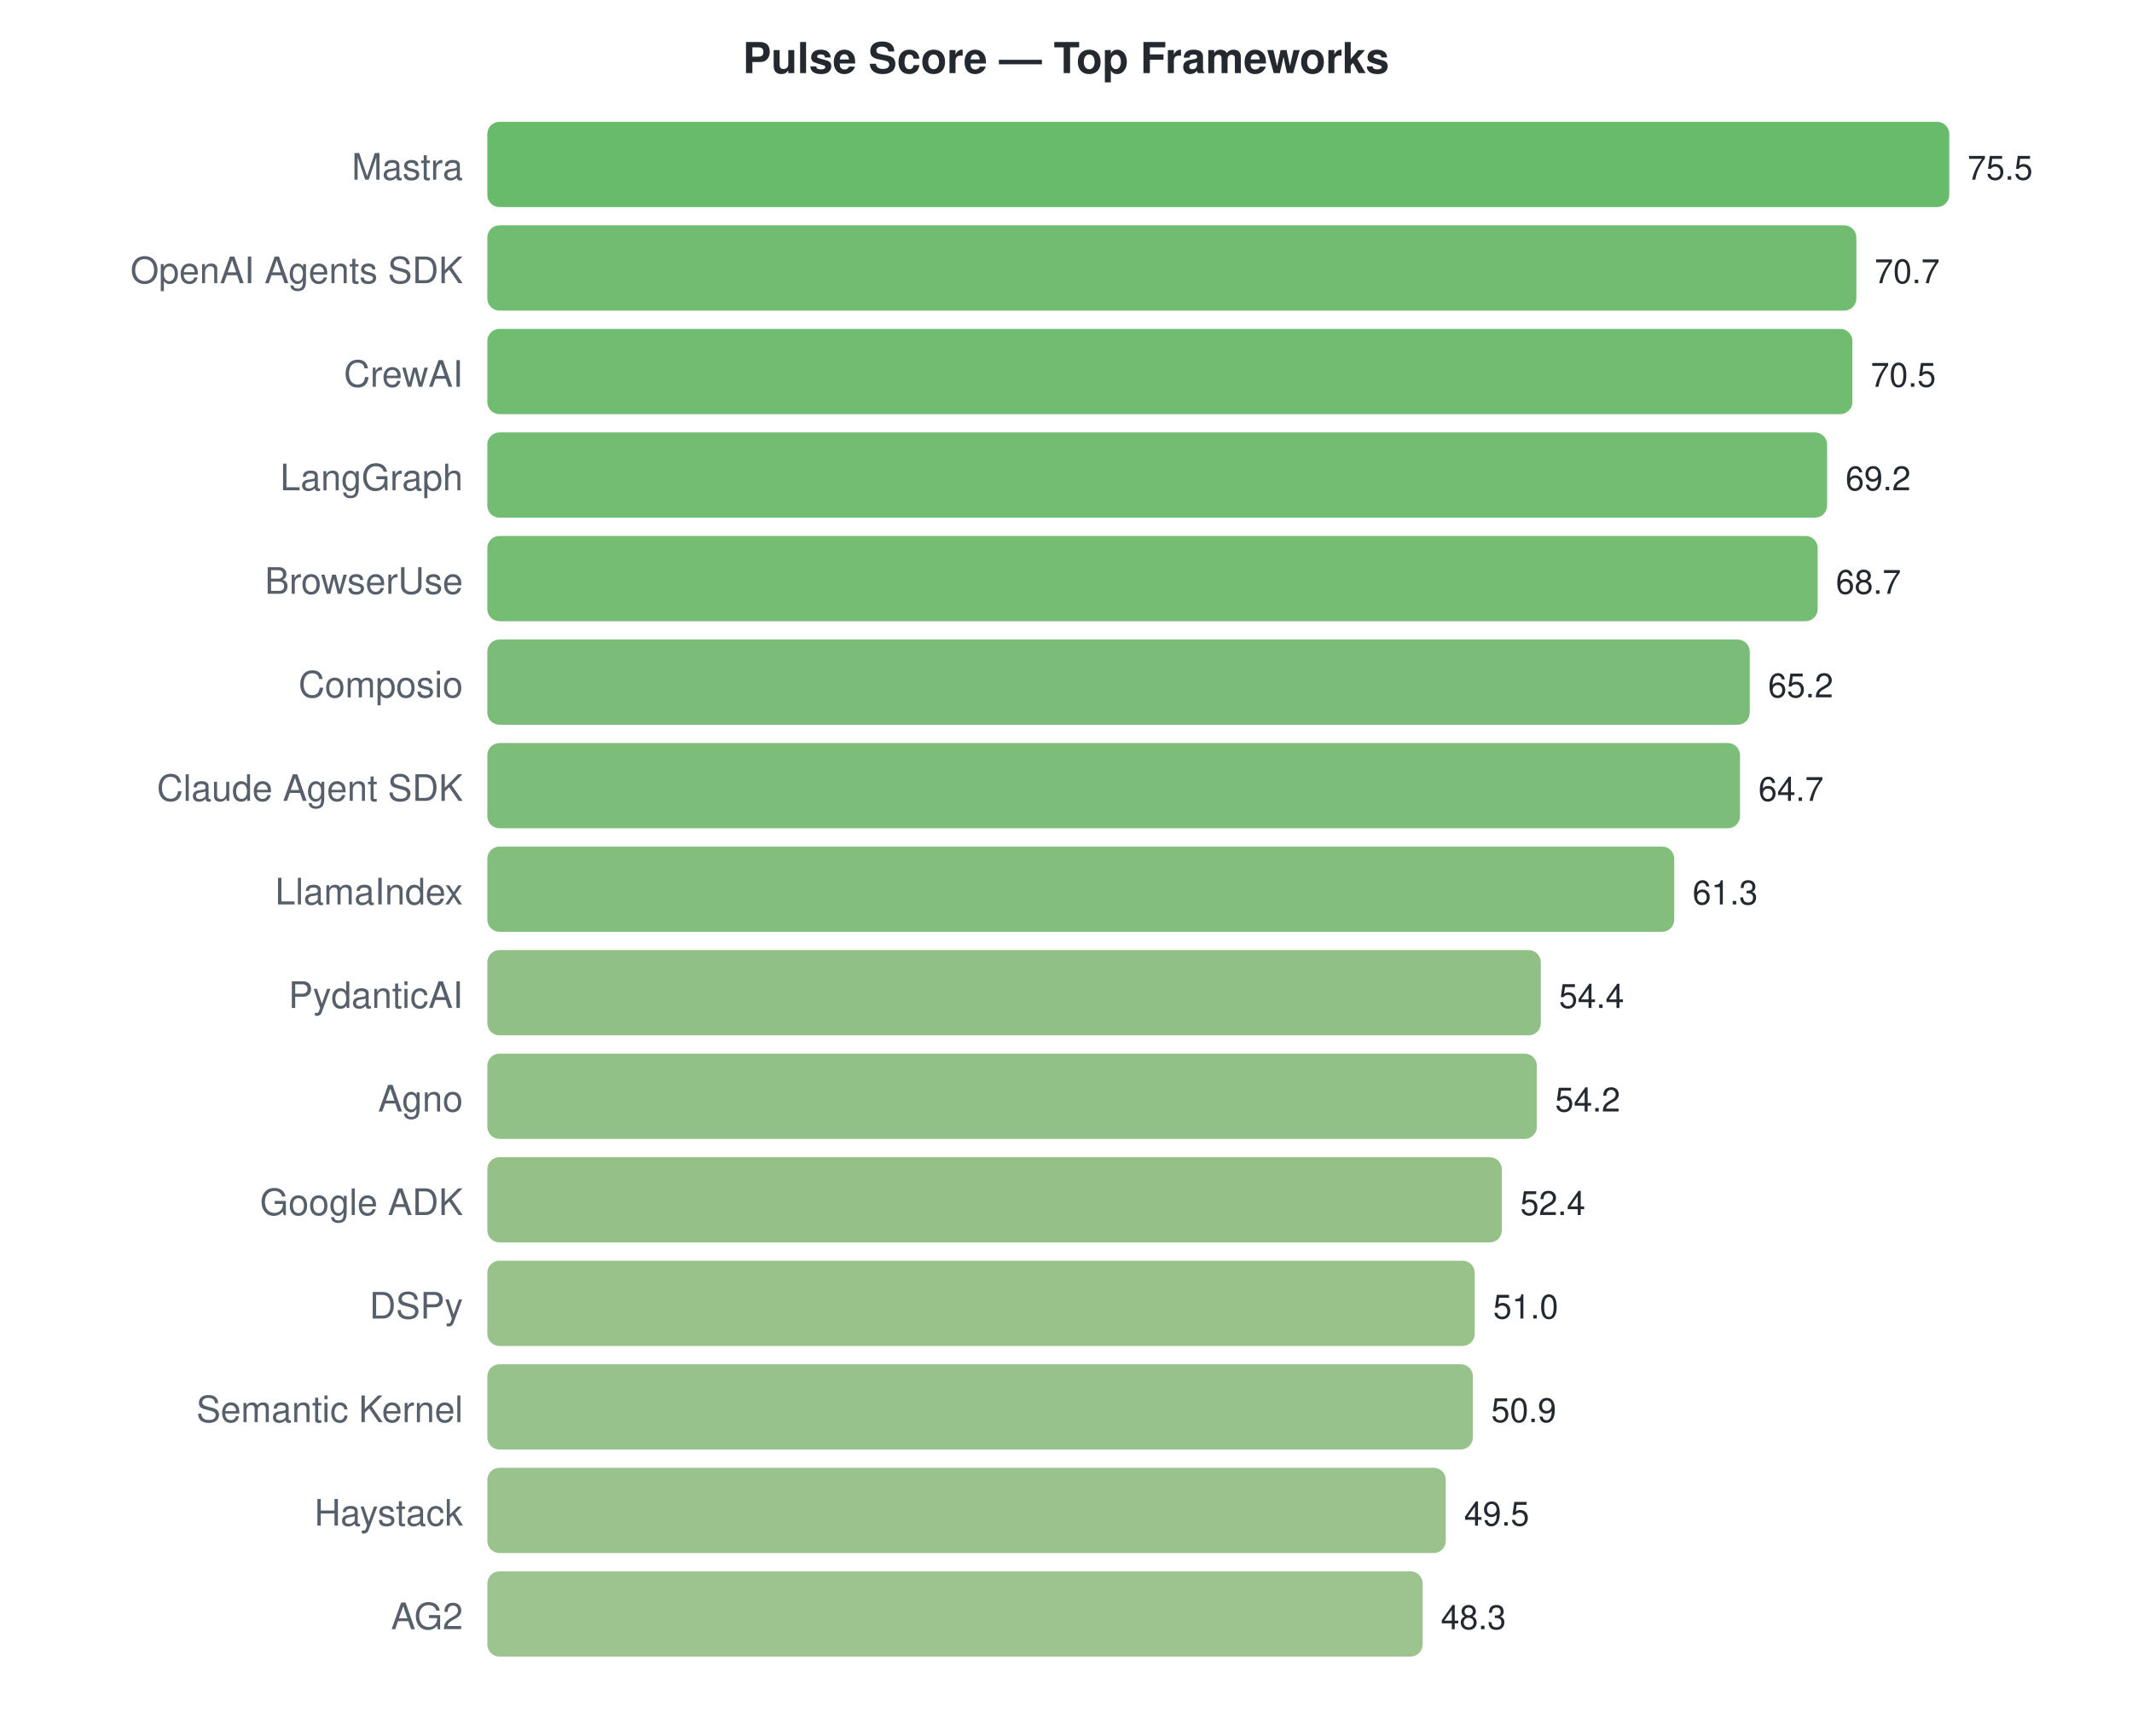
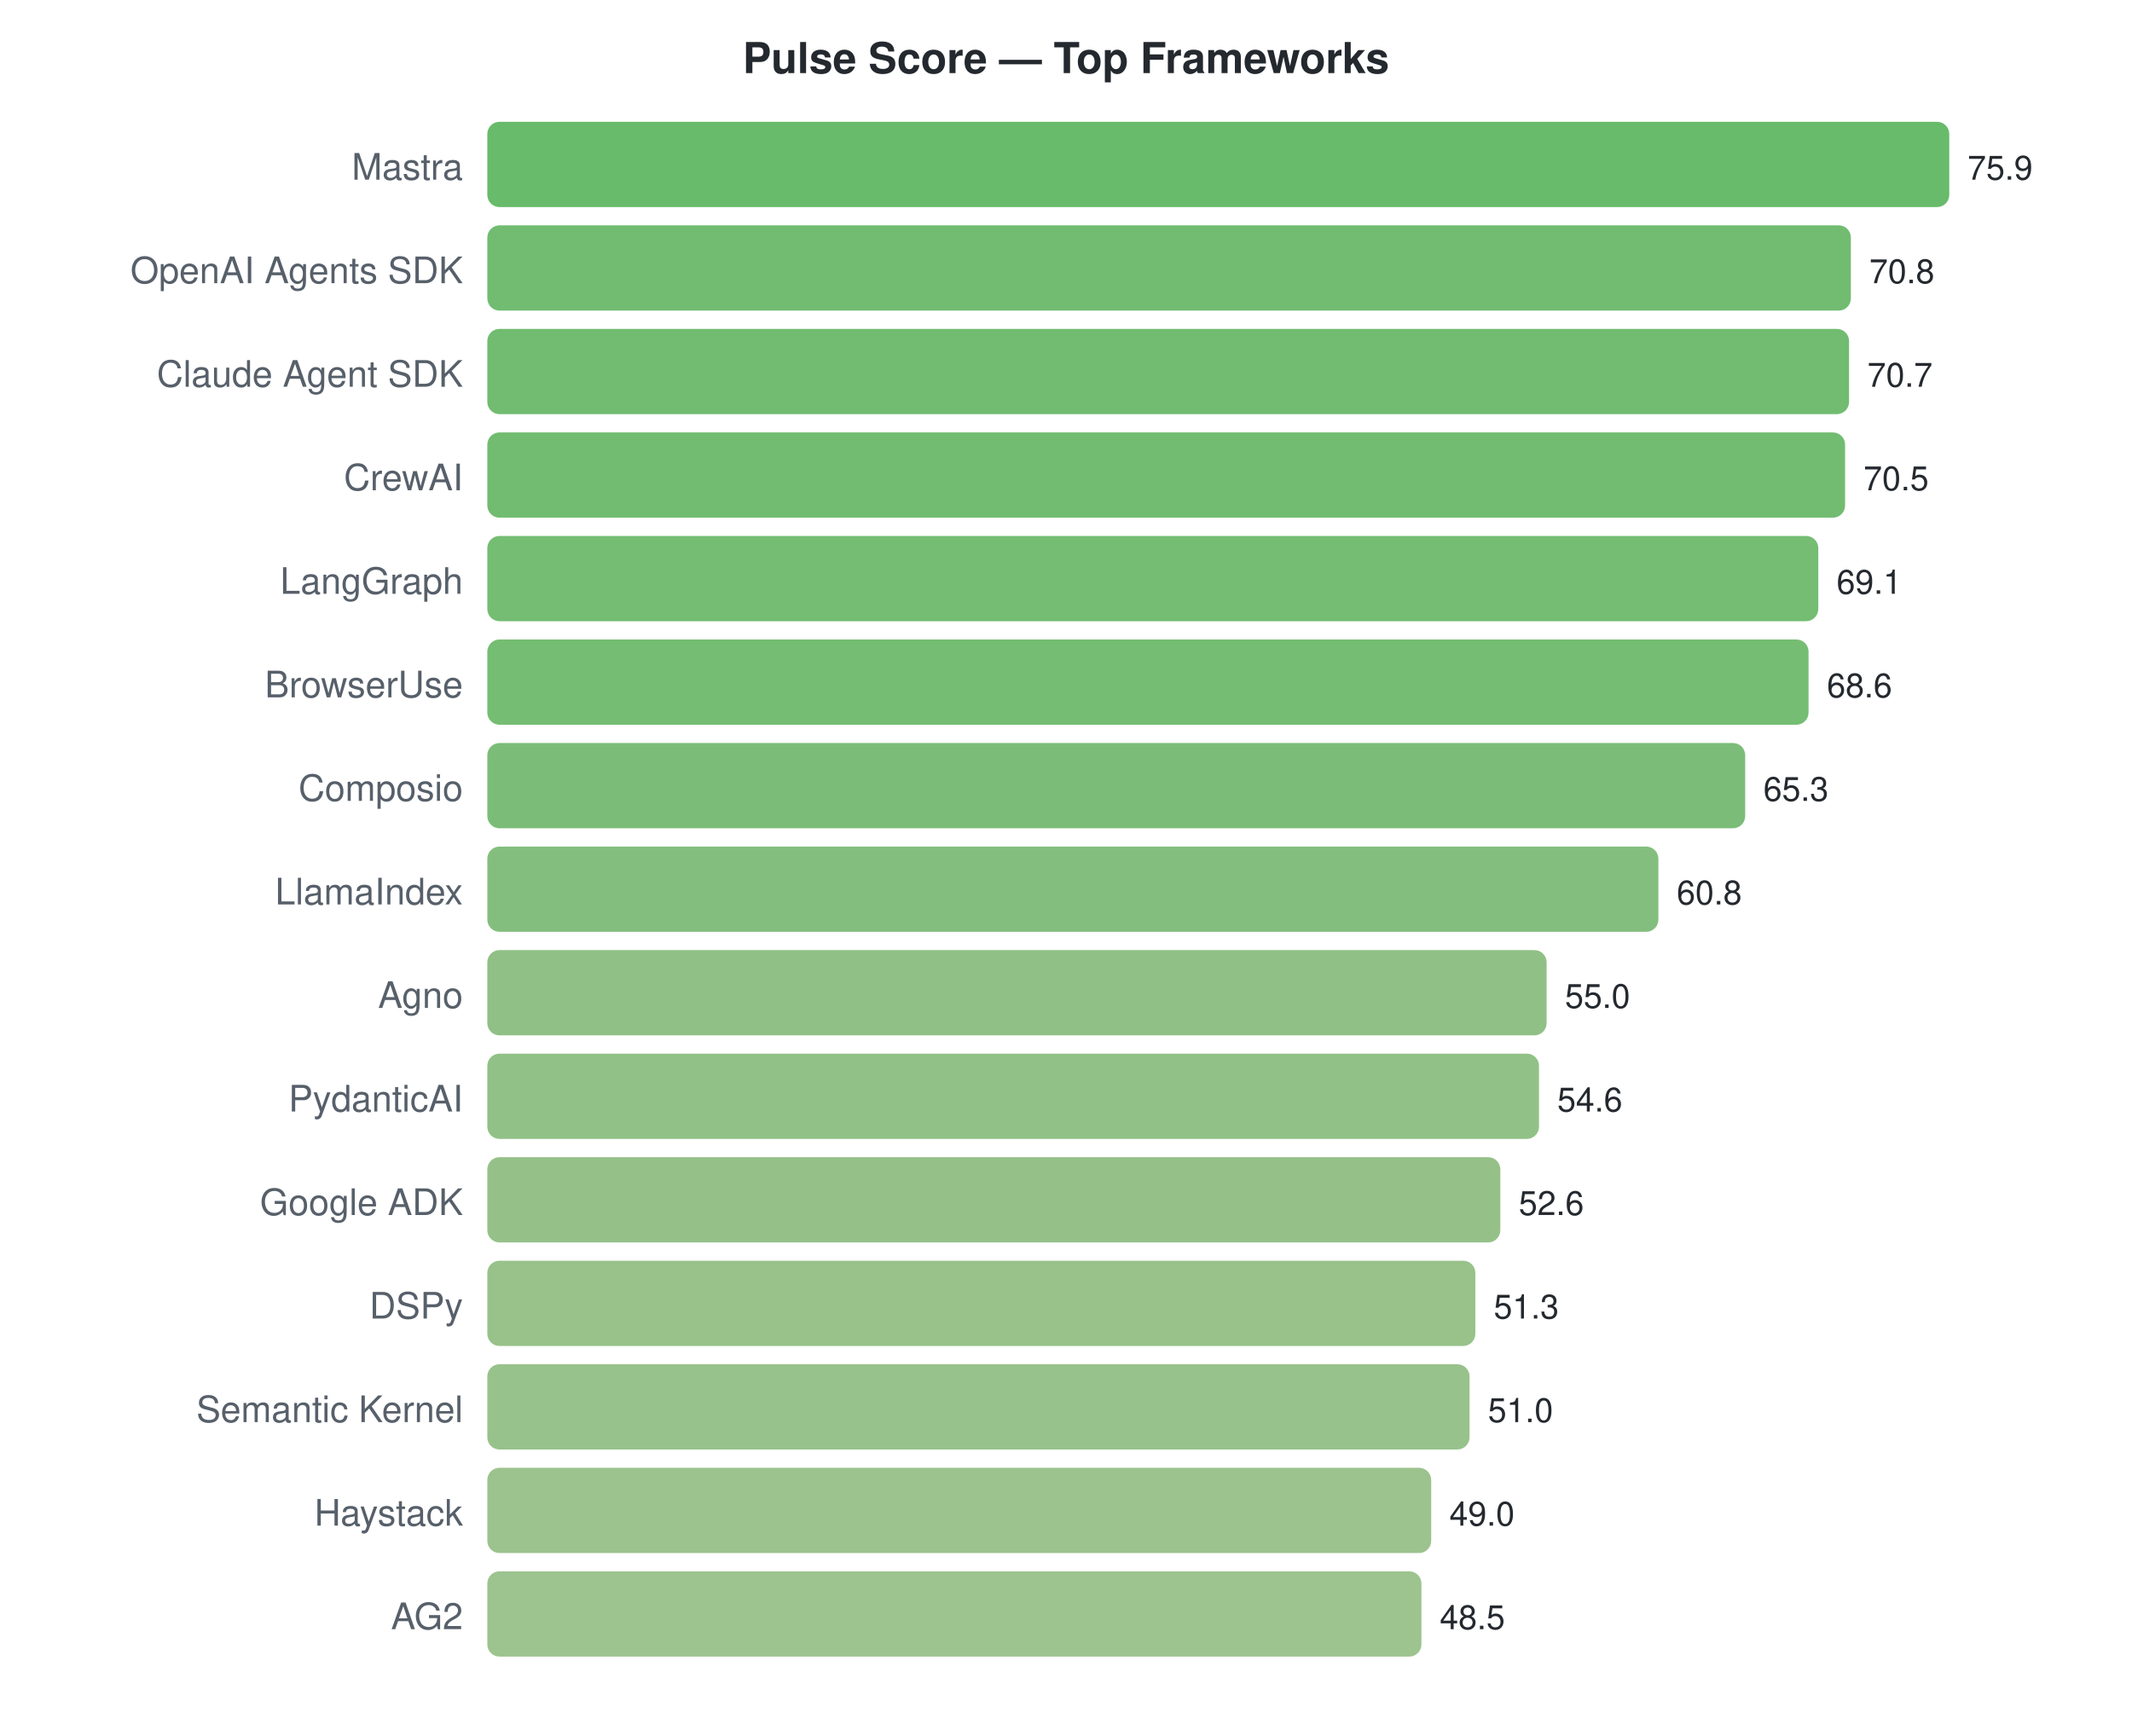
<svg xmlns="http://www.w3.org/2000/svg" width="700" height="570">
  <style>text { font-family: -apple-system, BlinkMacSystemFont, "Segoe UI", Helvetica, Arial, sans-serif; }</style>
  <text x="350" y="24" text-anchor="middle" font-size="14" font-weight="bold" fill="#24292f">Pulse Score — Top Frameworks</text>
  <text x="152" y="59" text-anchor="end" font-size="12" fill="#57606a">Mastra</text>
  <rect x="160" y="40" width="480.0" height="28" rx="4" fill="#4caf50" opacity="0.85" />
-   <text x="646.0" y="59" font-size="11" fill="#24292f">75.5</text>
+   <text x="646.0" y="59" font-size="11" fill="#24292f">75.9</text>
  <text x="152" y="93" text-anchor="end" font-size="12" fill="#57606a">OpenAI Agents SDK</text>
-   <rect x="160" y="74" width="449.5" height="28" rx="4" fill="#57b057" opacity="0.85" />
-   <text x="615.483" y="93" font-size="11" fill="#24292f">70.7</text>
-   <text x="152" y="127" text-anchor="end" font-size="12" fill="#57606a">CrewAI</text>
-   <rect x="160" y="108" width="448.2" height="28" rx="4" fill="#57b057" opacity="0.85" />
-   <text x="614.212" y="127" font-size="11" fill="#24292f">70.5</text>
-   <text x="152" y="161" text-anchor="end" font-size="12" fill="#57606a">LangGraph</text>
-   <rect x="160" y="142" width="439.9" height="28" rx="4" fill="#5ab15a" opacity="0.85" />
-   <text x="605.947" y="161" font-size="11" fill="#24292f">69.2</text>
-   <text x="152" y="195" text-anchor="end" font-size="12" fill="#57606a">BrowserUse</text>
-   <rect x="160" y="176" width="436.8" height="28" rx="4" fill="#5cb15a" opacity="0.85" />
-   <text x="602.768" y="195" font-size="11" fill="#24292f">68.7</text>
-   <text x="152" y="229" text-anchor="end" font-size="12" fill="#57606a">Composio</text>
-   <rect x="160" y="210" width="414.5" height="28" rx="4" fill="#64b260" opacity="0.85" />
-   <text x="580.517" y="229" font-size="11" fill="#24292f">65.2</text>
-   <text x="152" y="263" text-anchor="end" font-size="12" fill="#57606a">Claude Agent SDK</text>
-   <rect x="160" y="244" width="411.3" height="28" rx="4" fill="#65b261" opacity="0.85" />
-   <text x="577.338" y="263" font-size="11" fill="#24292f">64.7</text>
+   <rect x="160" y="74" width="447.7" height="28" rx="4" fill="#58b058" opacity="0.85" />
+   <text x="613.747" y="93" font-size="11" fill="#24292f">70.8</text>
+   <text x="152" y="127" text-anchor="end" font-size="12" fill="#57606a">Claude Agent SDK</text>
+   <rect x="160" y="108" width="447.1" height="28" rx="4" fill="#58b058" opacity="0.85" />
+   <text x="613.115" y="127" font-size="11" fill="#24292f">70.7</text>
+   <text x="152" y="161" text-anchor="end" font-size="12" fill="#57606a">CrewAI</text>
+   <rect x="160" y="142" width="445.8" height="28" rx="4" fill="#58b058" opacity="0.85" />
+   <text x="611.85" y="161" font-size="11" fill="#24292f">70.5</text>
+   <text x="152" y="195" text-anchor="end" font-size="12" fill="#57606a">LangGraph</text>
+   <rect x="160" y="176" width="437.0" height="28" rx="4" fill="#5cb15a" opacity="0.85" />
+   <text x="602.996" y="195" font-size="11" fill="#24292f">69.1</text>
+   <text x="152" y="229" text-anchor="end" font-size="12" fill="#57606a">BrowserUse</text>
+   <rect x="160" y="210" width="433.8" height="28" rx="4" fill="#5db15b" opacity="0.85" />
+   <text x="599.834" y="229" font-size="11" fill="#24292f">68.6</text>
+   <text x="152" y="263" text-anchor="end" font-size="12" fill="#57606a">Composio</text>
+   <rect x="160" y="244" width="413.0" height="28" rx="4" fill="#64b260" opacity="0.85" />
+   <text x="578.964" y="263" font-size="11" fill="#24292f">65.3</text>
  <text x="152" y="297" text-anchor="end" font-size="12" fill="#57606a">LlamaIndex</text>
-   <rect x="160" y="278" width="389.7" height="28" rx="4" fill="#6db366" opacity="0.85" />
-   <text x="555.722" y="297" font-size="11" fill="#24292f">61.3</text>
-   <text x="152" y="331" text-anchor="end" font-size="12" fill="#57606a">PydanticAI</text>
-   <rect x="160" y="312" width="345.9" height="28" rx="4" fill="#7eb571" opacity="0.85" />
-   <text x="511.854" y="331" font-size="11" fill="#24292f">54.4</text>
-   <text x="152" y="365" text-anchor="end" font-size="12" fill="#57606a">Agno</text>
-   <rect x="160" y="346" width="344.6" height="28" rx="4" fill="#7eb671" opacity="0.85" />
-   <text x="510.583" y="365" font-size="11" fill="#24292f">54.2</text>
+   <rect x="160" y="278" width="384.5" height="28" rx="4" fill="#6fb367" opacity="0.85" />
+   <text x="550.506" y="297" font-size="11" fill="#24292f">60.8</text>
+   <text x="152" y="331" text-anchor="end" font-size="12" fill="#57606a">Agno</text>
+   <rect x="160" y="312" width="347.8" height="28" rx="4" fill="#7db571" opacity="0.85" />
+   <text x="513.826" y="331" font-size="11" fill="#24292f">55.0</text>
+   <text x="152" y="365" text-anchor="end" font-size="12" fill="#57606a">PydanticAI</text>
+   <rect x="160" y="346" width="345.3" height="28" rx="4" fill="#7eb671" opacity="0.85" />
+   <text x="511.296" y="365" font-size="11" fill="#24292f">54.6</text>
  <text x="152" y="399" text-anchor="end" font-size="12" fill="#57606a">Google ADK</text>
-   <rect x="160" y="380" width="333.1" height="28" rx="4" fill="#82b674" opacity="0.85" />
-   <text x="499.139" y="399" font-size="11" fill="#24292f">52.4</text>
+   <rect x="160" y="380" width="332.6" height="28" rx="4" fill="#82b674" opacity="0.85" />
+   <text x="498.648" y="399" font-size="11" fill="#24292f">52.6</text>
  <text x="152" y="433" text-anchor="end" font-size="12" fill="#57606a">DSPy</text>
-   <rect x="160" y="414" width="324.2" height="28" rx="4" fill="#86b776" opacity="0.85" />
-   <text x="490.238" y="433" font-size="11" fill="#24292f">51.0</text>
+   <rect x="160" y="414" width="324.4" height="28" rx="4" fill="#86b776" opacity="0.85" />
+   <text x="490.427" y="433" font-size="11" fill="#24292f">51.3</text>
  <text x="152" y="467" text-anchor="end" font-size="12" fill="#57606a">Semantic Kernel</text>
-   <rect x="160" y="448" width="323.6" height="28" rx="4" fill="#86b777" opacity="0.85" />
-   <text x="489.603" y="467" font-size="11" fill="#24292f">50.9</text>
+   <rect x="160" y="448" width="322.5" height="28" rx="4" fill="#86b777" opacity="0.85" />
+   <text x="488.53" y="467" font-size="11" fill="#24292f">51.0</text>
  <text x="152" y="501" text-anchor="end" font-size="12" fill="#57606a">Haystack</text>
-   <rect x="160" y="482" width="314.7" height="28" rx="4" fill="#89b779" opacity="0.85" />
-   <text x="480.702" y="501" font-size="11" fill="#24292f">49.5</text>
+   <rect x="160" y="482" width="309.9" height="28" rx="4" fill="#8bb77a" opacity="0.85" />
+   <text x="475.881" y="501" font-size="11" fill="#24292f">49.0</text>
  <text x="152" y="535" text-anchor="end" font-size="12" fill="#57606a">AG2</text>
-   <rect x="160" y="516" width="307.1" height="28" rx="4" fill="#8cb87b" opacity="0.85" />
-   <text x="473.073" y="535" font-size="11" fill="#24292f">48.3</text>
+   <rect x="160" y="516" width="306.7" height="28" rx="4" fill="#8cb87b" opacity="0.85" />
+   <text x="472.719" y="535" font-size="11" fill="#24292f">48.5</text>
</svg>
